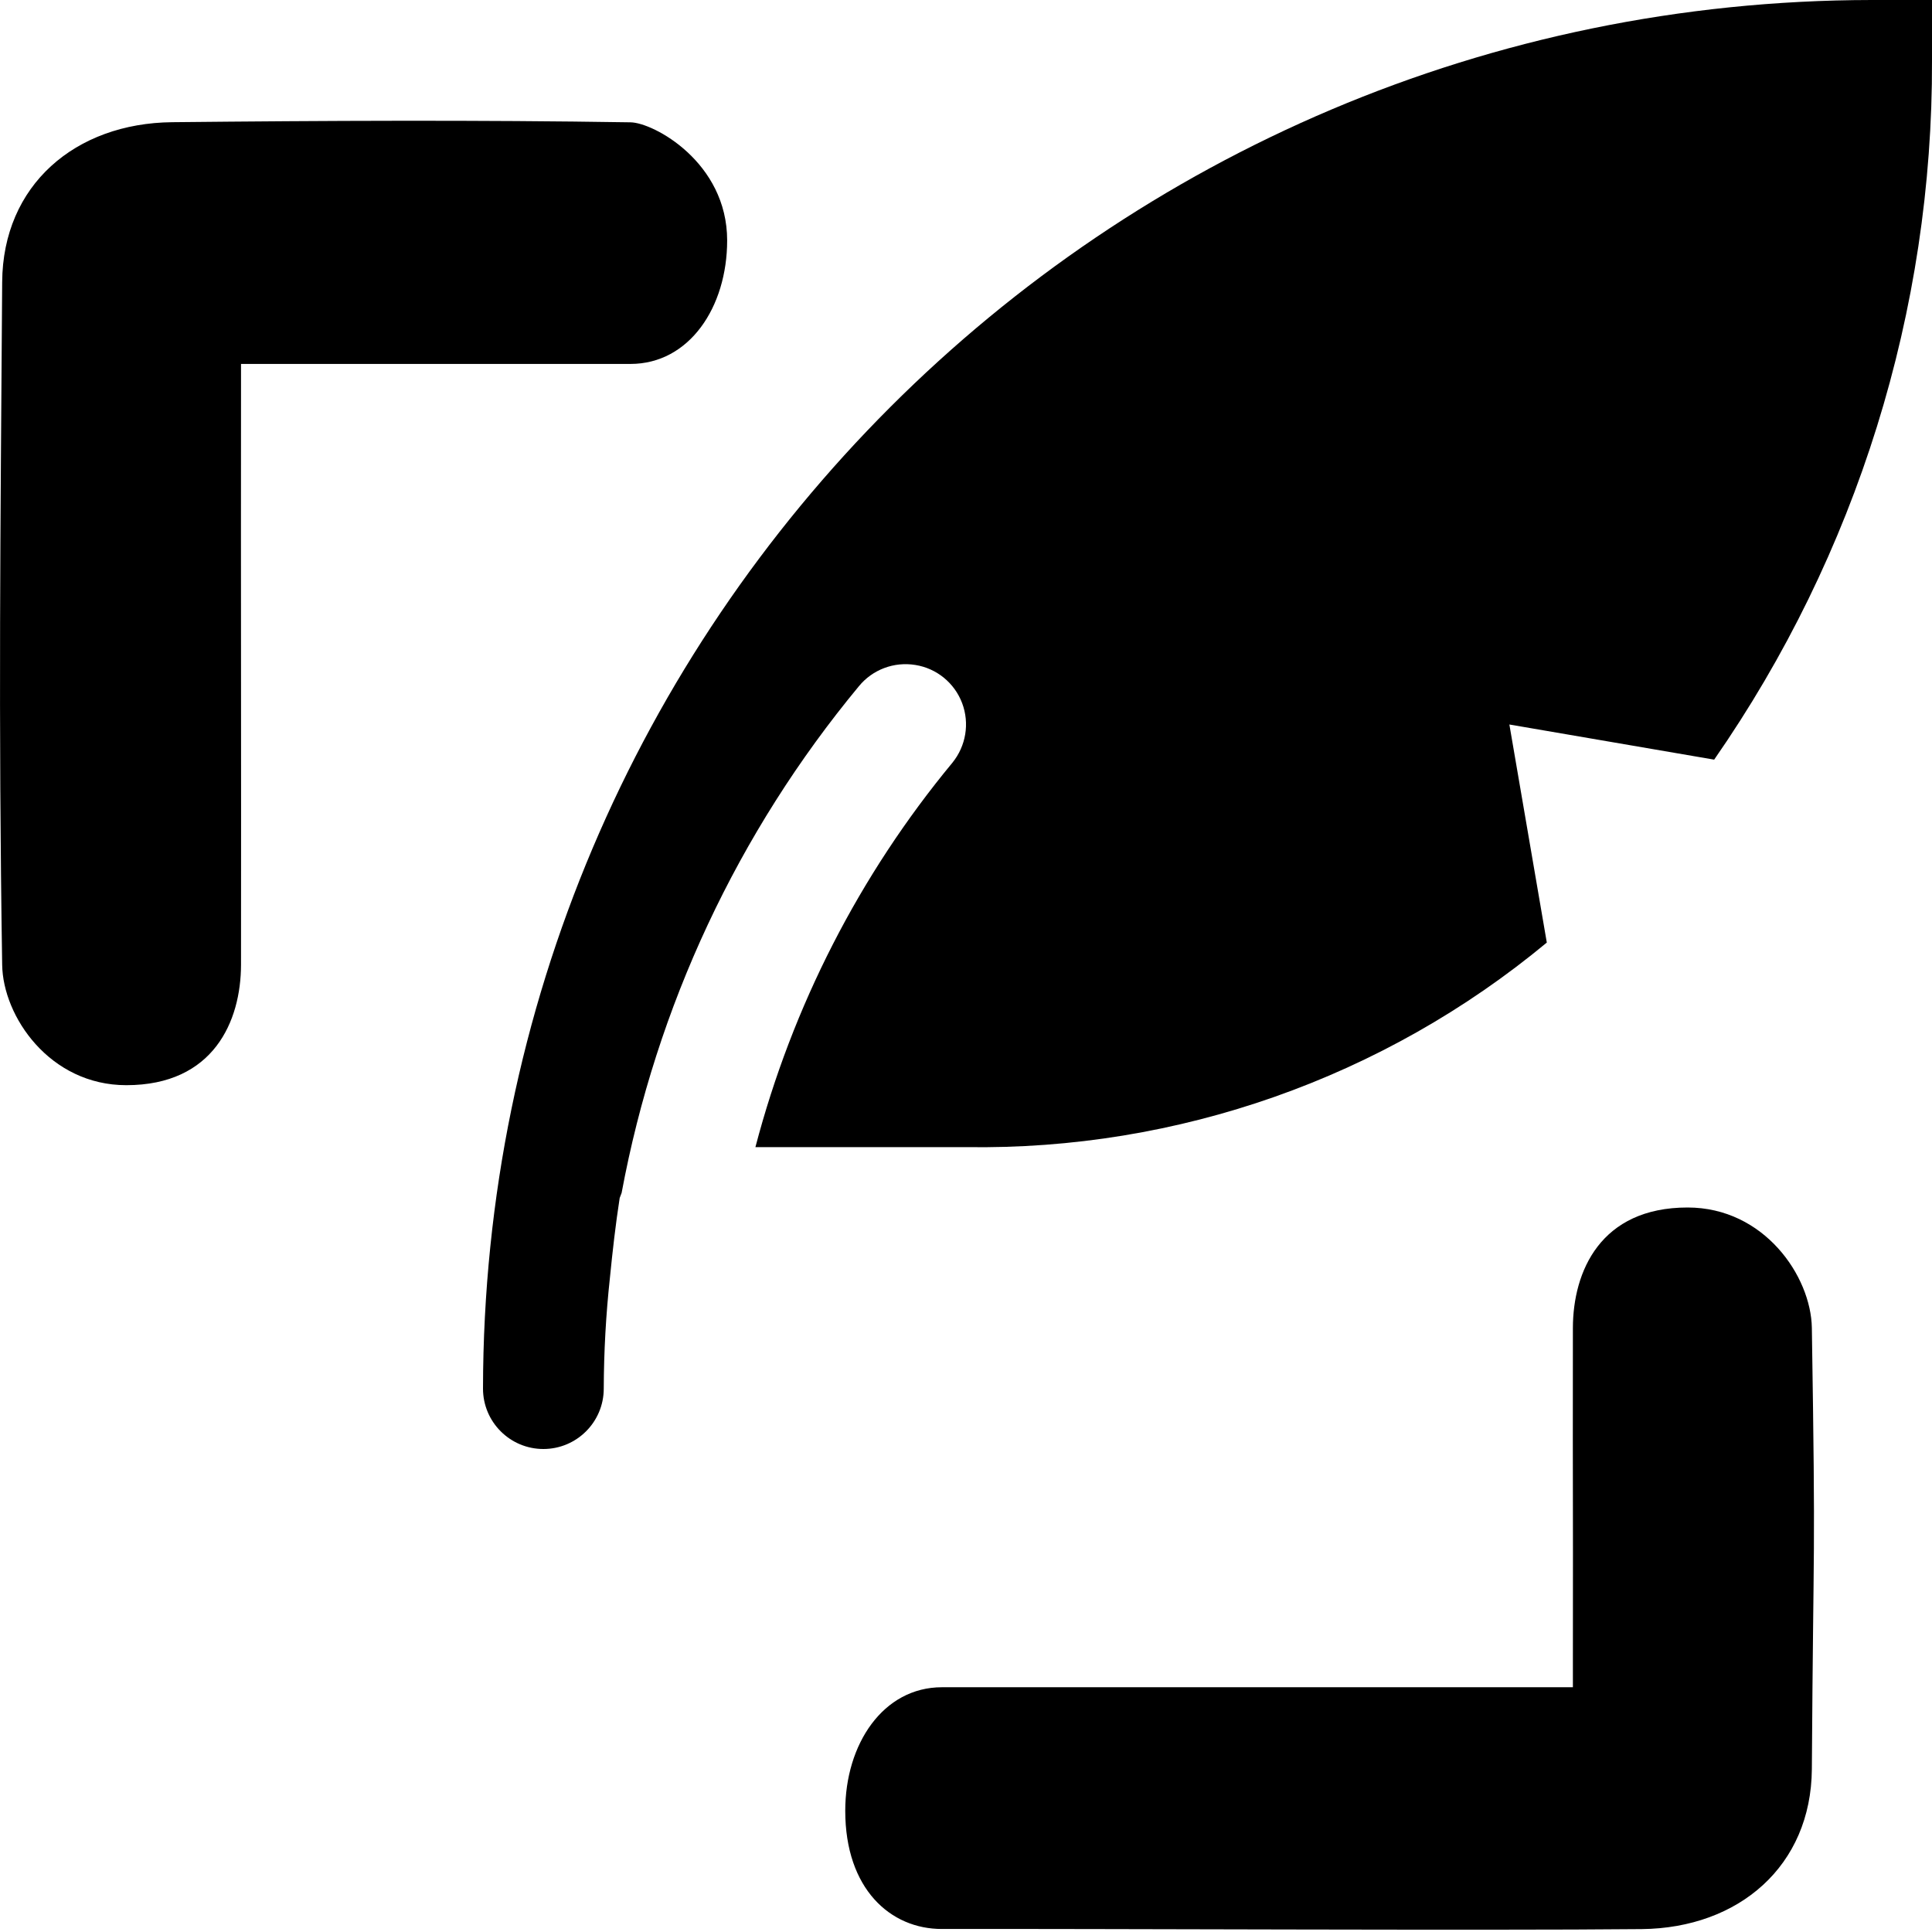
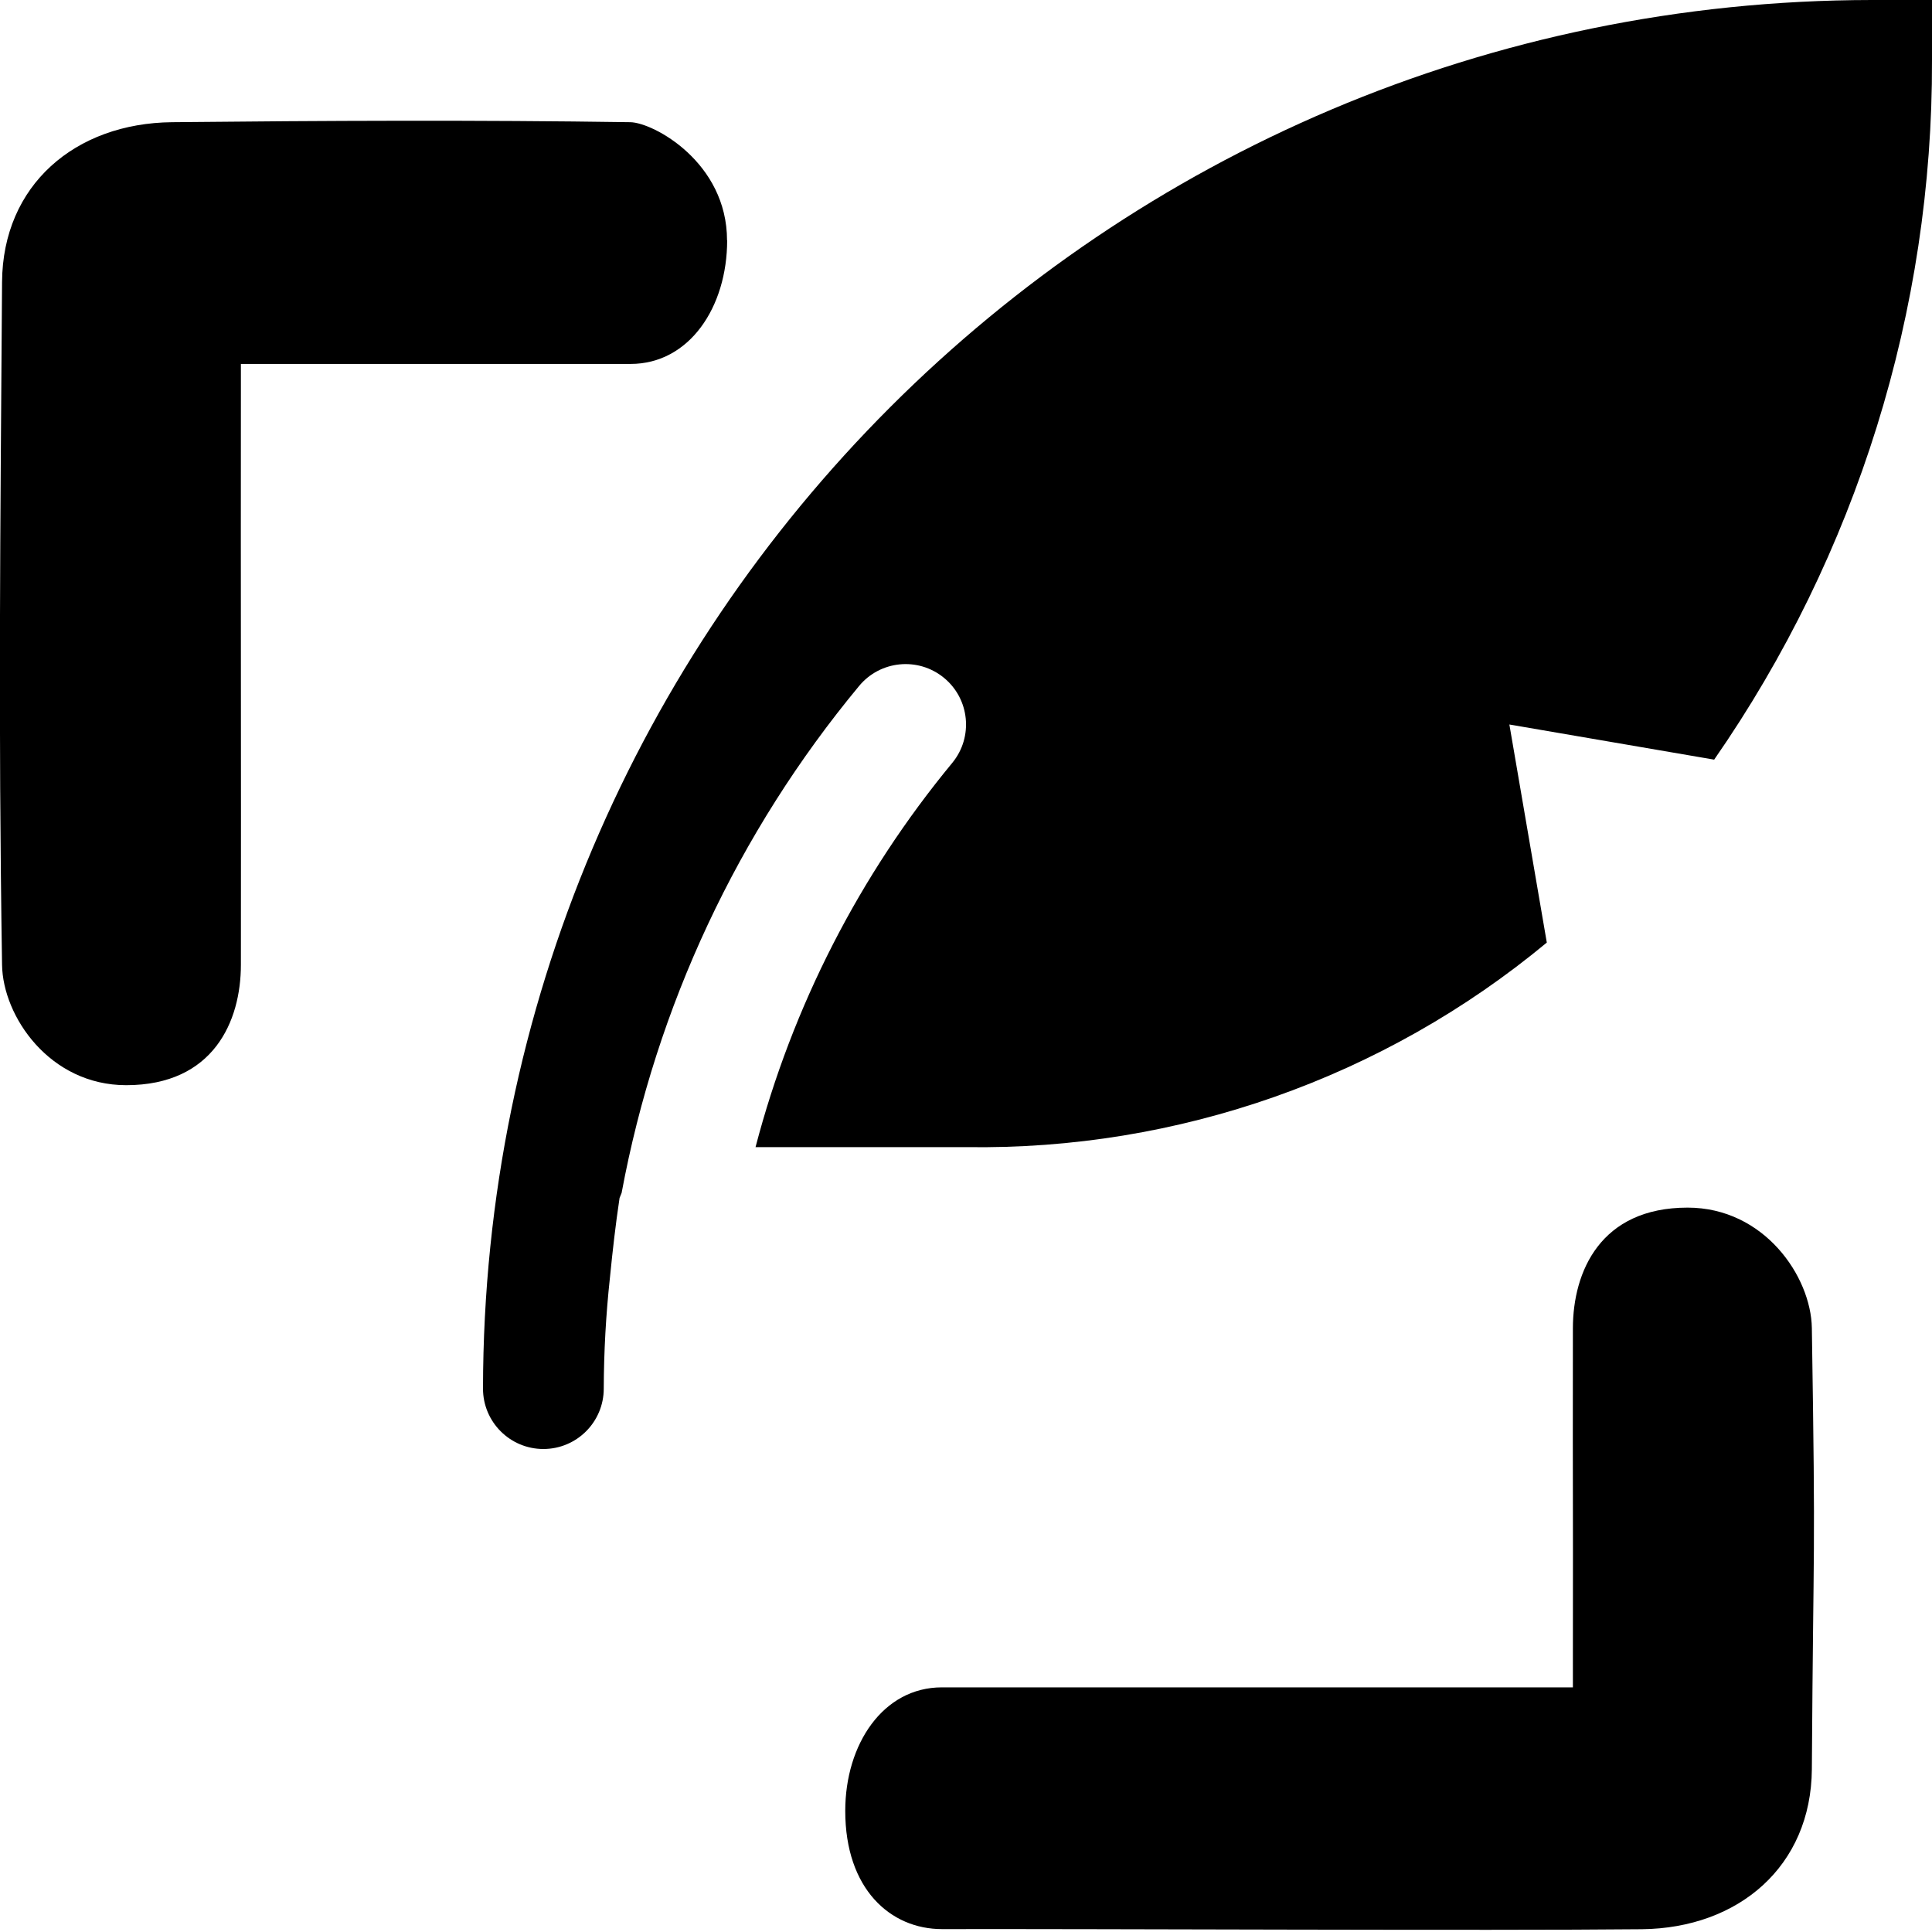
- <svg xmlns="http://www.w3.org/2000/svg" width="16px" height="16px" viewBox="0 0 16 16" version="1.1">
-   <defs />
-   <g id="Colors,-icons" stroke="none" stroke-width="1" fill="none" fill-rule="evenodd">
-     <g id="Icons-2" transform="translate(-491, -277)">
-       <g id="kb-iconfont-tweet-16" transform="translate(491, 277)">
-         <rect id="icon-area" fill="#D8D8D8" opacity="0" x="0" y="0" width="16" height="16" />
-         <path d="M6.022,1.991 C6.022,2.543 5.709,3.014 5.221,3.014 L1.996,3.014 C1.996,3.401 1.996,2.963 1.996,3.209 C1.994,4.927 1.998,6.273 1.996,7.99 C1.995,8.456 1.77,8.987 1.046,8.987 C0.412,8.987 0.024,8.418 0.018,7.99 C-0.014,5.936 0.004,4.39 0.018,2.336 C0.023,1.533 0.623,1.02 1.426,1.012 C2.691,0.999 3.956,0.993 5.221,1.013 C5.412,1.015 6.022,1.344 6.022,1.991 Z M7,14.996 C7,14.444 7.313,13.973 7.801,13.973 C8.289,13.973 11.71,13.973 13.026,13.973 C13.026,13.586 13.026,14.024 13.026,13.778 C13.028,12.06 13.024,12.714 13.026,10.997 C13.027,10.531 13.253,10 13.976,10 C14.61,10 14.998,10.569 15.005,10.997 C15.037,13.052 15.018,12.597 15.005,14.651 C14.999,15.454 14.4,15.967 13.597,15.976 C12.331,15.989 9.066,15.972 7.801,15.975 C7.374,15.976 7,15.643 7,14.996 Z" id="Combined-Shape" fill="#000000" />
-         <path d="M15.5,1.42107944e-14 C9.152,0.007 4.007,5.152 4,11.5 C4,11.776 4.224,12 4.5,12 C4.776,12 5,11.776 5,11.5 C5.001,11.194 5.018,10.887 5.051,10.583 C5.073,10.361 5.098,10.14 5.132,9.921 L5.148,9.879 C5.435,8.336 6.111,6.892 7.113,5.683 C7.226,5.545 7.404,5.478 7.581,5.507 C7.757,5.535 7.905,5.656 7.968,5.823 C8.031,5.99 8,6.178 7.887,6.317 C7.118,7.246 6.562,8.333 6.256,9.5 L8,9.5 C9.754,9.527 11.46,8.926 12.81,7.806 L12.5,6 L14.196,6.291 C15.377,4.591 16.007,2.57 16,0.5 L16,0 L15.5,1.42107944e-14 Z" id="feather-pen" fill="#000000" fill-rule="nonzero" />
-       </g>
-     </g>
+ <svg xmlns="http://www.w3.org/2000/svg" width="16" height="16" viewBox="0 0 16 16">
+   <g fill="#000" fill-rule="evenodd">
+     <path d="M6.022 1.99c0 .553-.313 1.024-.8 1.024H1.995v.195c-.002 1.718.002 3.064 0 4.781 0 .466-.226.997-.95.997-.634 0-1.022-.57-1.028-.997-.032-2.054-.014-3.6 0-5.654.005-.803.605-1.316 1.408-1.324 1.265-.013 2.53-.019 3.795 0 .191.003.801.332.801.979zM7 14.997c0-.552.313-1.023.8-1.023h5.226v-.195c.002-1.718-.002-1.064 0-2.78.001-.467.227-.998.95-.998.634 0 1.022.57 1.029.997.032 2.055.013 1.6 0 3.654-.006.803-.605 1.316-1.408 1.325-1.266.013-4.53-.004-5.796-.001-.427 0-.801-.332-.801-.979z" />
+     <path fill-rule="nonzero" d="M15.5 0C9.152.007 4.007 5.152 4 11.5a.5.5 0 0 0 1 0c.001-.306.018-.613.051-.917.022-.222.047-.443.08-.662l.017-.042a9.212 9.212 0 0 1 1.965-4.196.5.5 0 0 1 .774.634A8.292 8.292 0 0 0 6.257 9.5H8a7.355 7.355 0 0 0 4.81-1.694L12.5 6l1.696.291C15.376 4.591 16.006 2.57 16 .5V0h-.5z" />
  </g>
</svg>
